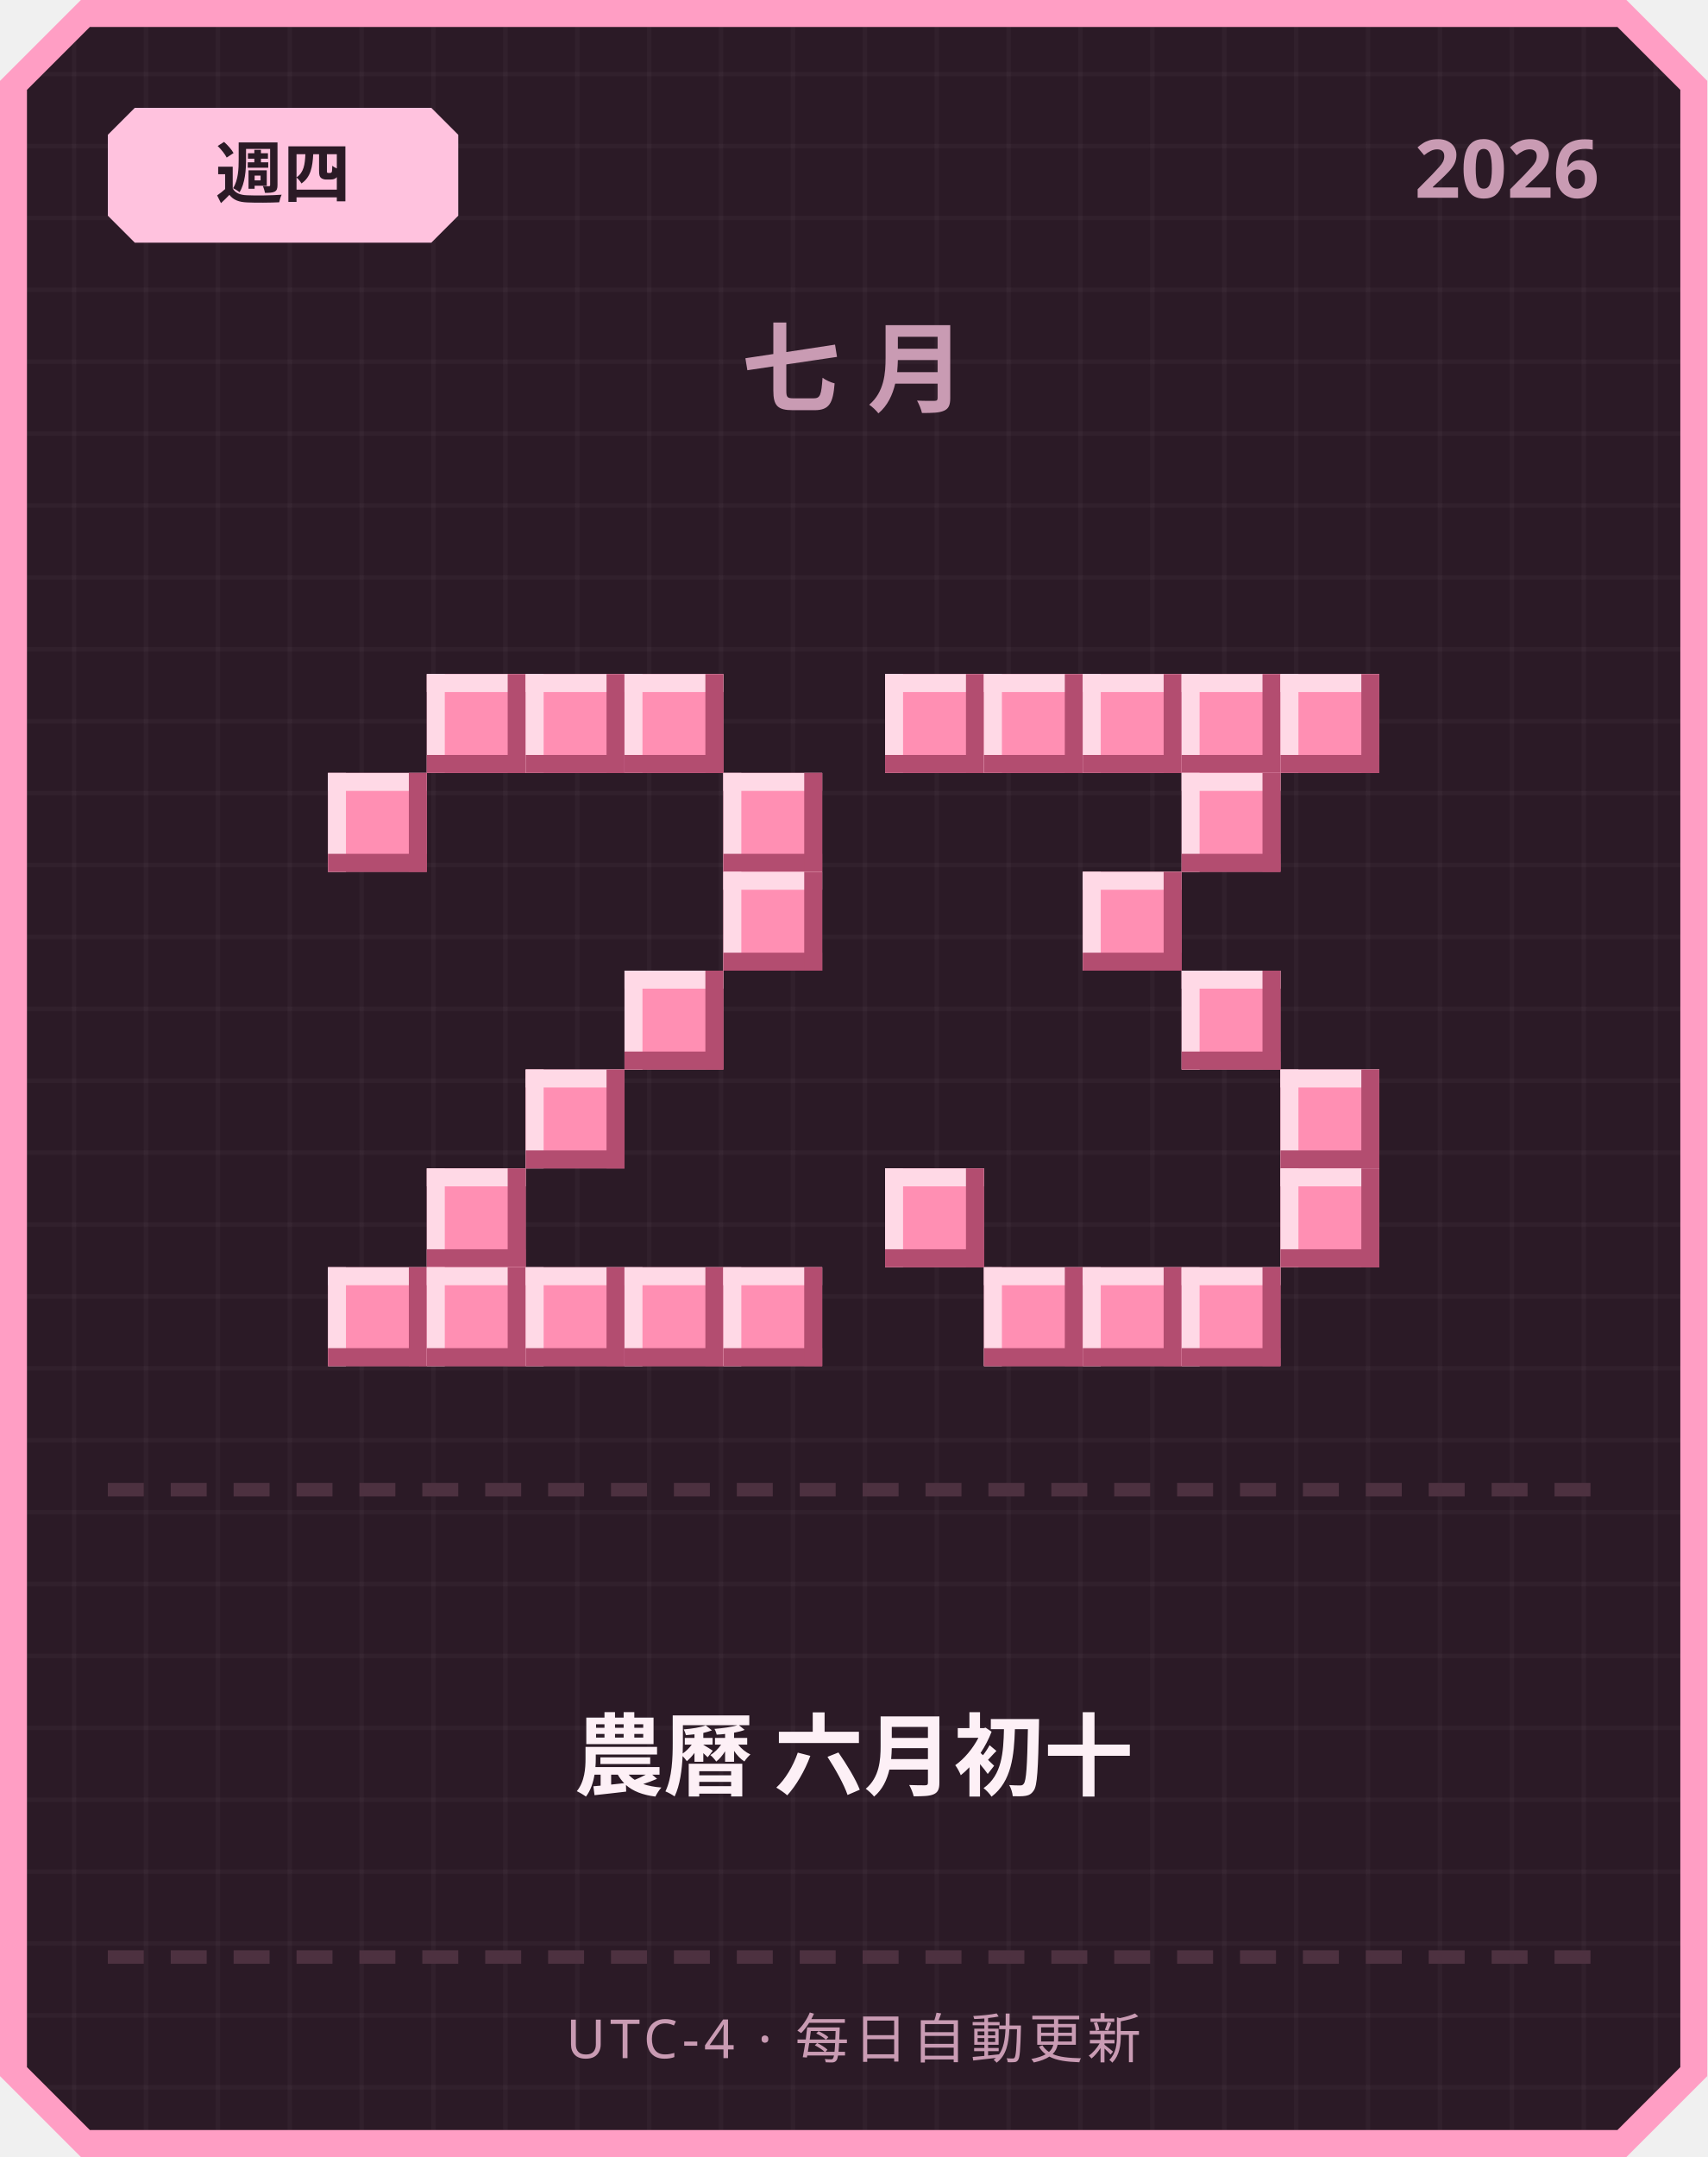
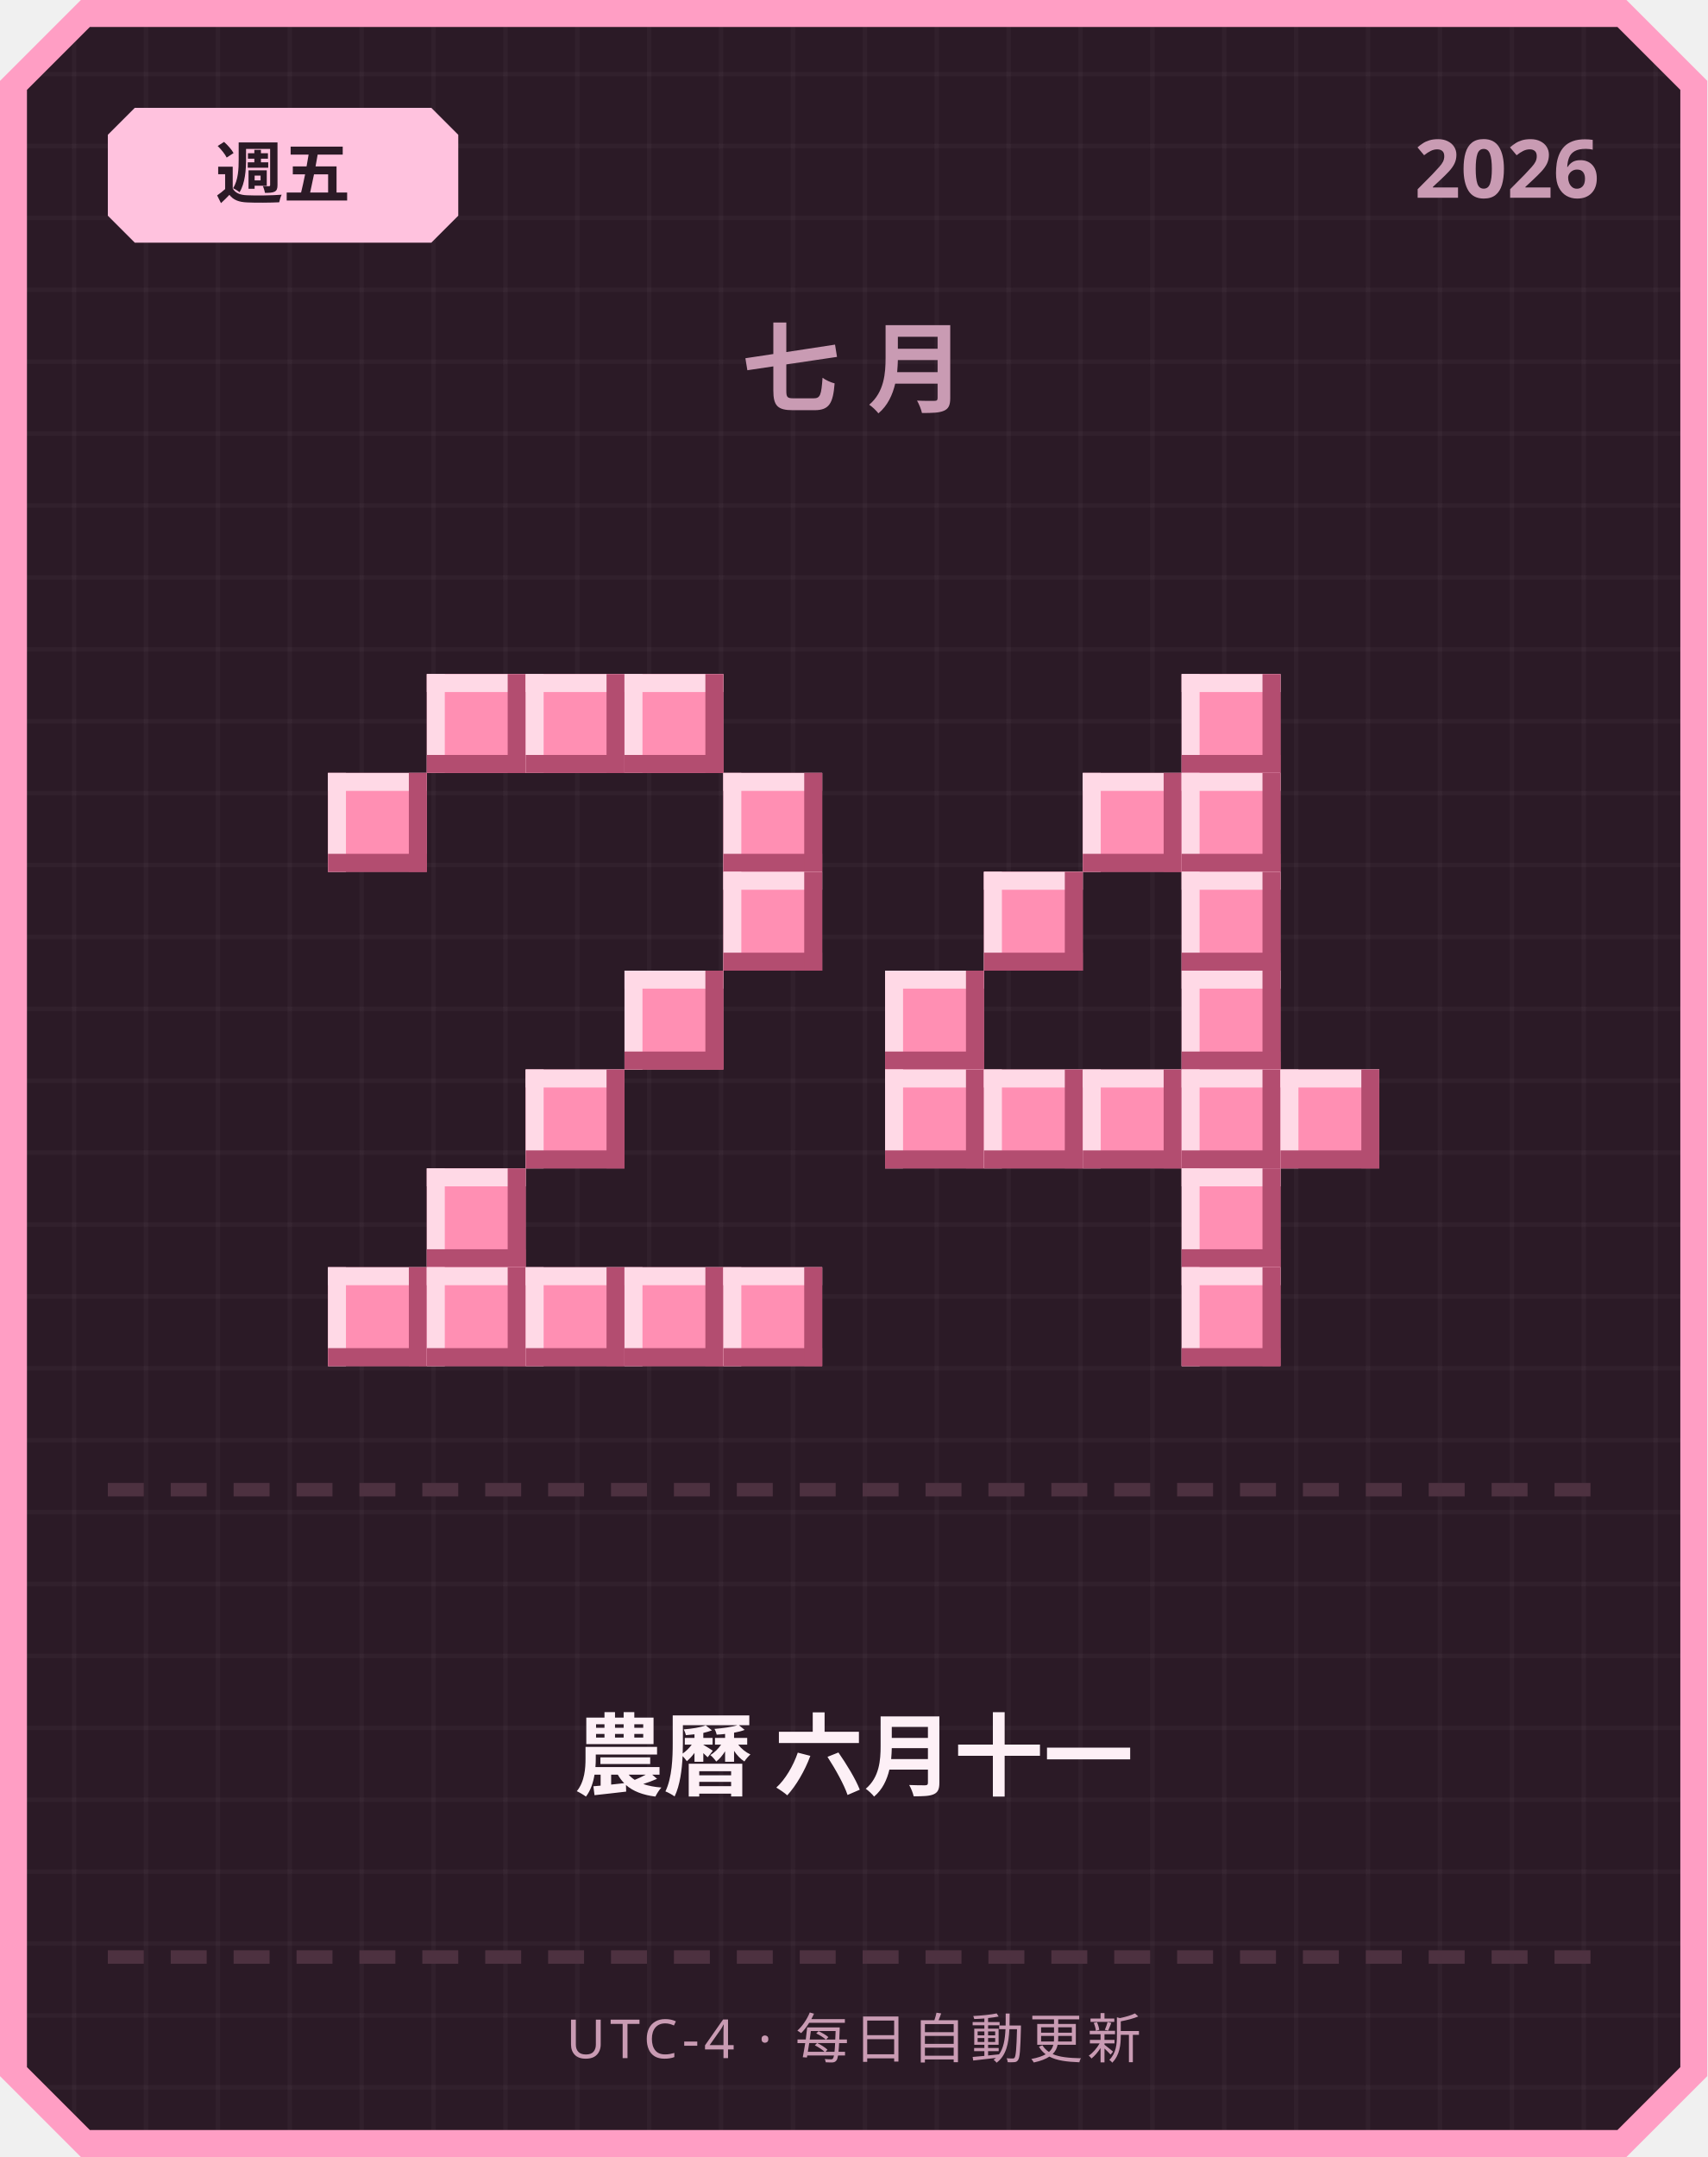
<svg xmlns="http://www.w3.org/2000/svg" width="380" height="480" viewBox="0 0 380 480">
  <defs>
    <pattern id="grid" width="16" height="16" patternUnits="userSpaceOnUse">
      <rect width="16" height="16" fill="#2b1a26" />
      <rect width="1" height="16" fill="#ffffff" opacity="0.03" />
      <rect width="16" height="1" fill="#ffffff" opacity="0.03" />
    </pattern>
  </defs>
  <path d="M 18,0 L 362,0 L 380,18 L 380,462 L 362,480 L 18,480 L 0,462 L 0,18 Z" fill="#ff9ec4" />
  <path d="M 20,6 L 360,6 L 374,20 L 374,460 L 360,474 L 20,474 L 6,460 L 6,20 Z" fill="url(#grid)" />
  <path d="M 30,24 L 96,24 L 102,30 L 102,48 L 96,54 L 30,54 L 24,48 L 24,30 Z" fill="#ffc2de" />
-   <text x="63" y="44" text-anchor="middle" font-family="'Segoe UI', sans-serif" font-size="15" font-weight="700" fill="#2b1a26">週四</text>
+   <text x="63" y="44" text-anchor="middle" font-family="'Segoe UI', sans-serif" font-size="15" font-weight="700" fill="#2b1a26">週五</text>
  <text x="356" y="44" text-anchor="end" font-family="'Segoe UI', sans-serif" font-size="18" font-weight="700" fill="#c99bb3">2026</text>
  <text x="190" y="90" text-anchor="middle" font-family="'Segoe UI', sans-serif" font-size="22" font-weight="700" letter-spacing="6" fill="#c99bb3">七月</text>
  <rect x="95" y="150" width="22" height="22" fill="#ff8fb3" />
  <rect x="95" y="150" width="22" height="4" fill="#ffd9e6" />
  <rect x="95" y="150" width="4" height="22" fill="#ffd9e6" />
  <rect x="95" y="168" width="22" height="4" fill="#b34d70" />
  <rect x="113" y="150" width="4" height="22" fill="#b34d70" />
  <rect x="117" y="150" width="22" height="22" fill="#ff8fb3" />
  <rect x="117" y="150" width="22" height="4" fill="#ffd9e6" />
  <rect x="117" y="150" width="4" height="22" fill="#ffd9e6" />
  <rect x="117" y="168" width="22" height="4" fill="#b34d70" />
  <rect x="135" y="150" width="4" height="22" fill="#b34d70" />
  <rect x="139" y="150" width="22" height="22" fill="#ff8fb3" />
  <rect x="139" y="150" width="22" height="4" fill="#ffd9e6" />
  <rect x="139" y="150" width="4" height="22" fill="#ffd9e6" />
  <rect x="139" y="168" width="22" height="4" fill="#b34d70" />
  <rect x="157" y="150" width="4" height="22" fill="#b34d70" />
  <rect x="73" y="172" width="22" height="22" fill="#ff8fb3" />
  <rect x="73" y="172" width="22" height="4" fill="#ffd9e6" />
  <rect x="73" y="172" width="4" height="22" fill="#ffd9e6" />
  <rect x="73" y="190" width="22" height="4" fill="#b34d70" />
  <rect x="91" y="172" width="4" height="22" fill="#b34d70" />
  <rect x="161" y="172" width="22" height="22" fill="#ff8fb3" />
  <rect x="161" y="172" width="22" height="4" fill="#ffd9e6" />
  <rect x="161" y="172" width="4" height="22" fill="#ffd9e6" />
  <rect x="161" y="190" width="22" height="4" fill="#b34d70" />
  <rect x="179" y="172" width="4" height="22" fill="#b34d70" />
  <rect x="161" y="194" width="22" height="22" fill="#ff8fb3" />
  <rect x="161" y="194" width="22" height="4" fill="#ffd9e6" />
  <rect x="161" y="194" width="4" height="22" fill="#ffd9e6" />
  <rect x="161" y="212" width="22" height="4" fill="#b34d70" />
  <rect x="179" y="194" width="4" height="22" fill="#b34d70" />
  <rect x="139" y="216" width="22" height="22" fill="#ff8fb3" />
  <rect x="139" y="216" width="22" height="4" fill="#ffd9e6" />
  <rect x="139" y="216" width="4" height="22" fill="#ffd9e6" />
  <rect x="139" y="234" width="22" height="4" fill="#b34d70" />
  <rect x="157" y="216" width="4" height="22" fill="#b34d70" />
  <rect x="117" y="238" width="22" height="22" fill="#ff8fb3" />
  <rect x="117" y="238" width="22" height="4" fill="#ffd9e6" />
  <rect x="117" y="238" width="4" height="22" fill="#ffd9e6" />
  <rect x="117" y="256" width="22" height="4" fill="#b34d70" />
  <rect x="135" y="238" width="4" height="22" fill="#b34d70" />
  <rect x="95" y="260" width="22" height="22" fill="#ff8fb3" />
  <rect x="95" y="260" width="22" height="4" fill="#ffd9e6" />
  <rect x="95" y="260" width="4" height="22" fill="#ffd9e6" />
  <rect x="95" y="278" width="22" height="4" fill="#b34d70" />
  <rect x="113" y="260" width="4" height="22" fill="#b34d70" />
  <rect x="73" y="282" width="22" height="22" fill="#ff8fb3" />
  <rect x="73" y="282" width="22" height="4" fill="#ffd9e6" />
  <rect x="73" y="282" width="4" height="22" fill="#ffd9e6" />
  <rect x="73" y="300" width="22" height="4" fill="#b34d70" />
  <rect x="91" y="282" width="4" height="22" fill="#b34d70" />
  <rect x="95" y="282" width="22" height="22" fill="#ff8fb3" />
  <rect x="95" y="282" width="22" height="4" fill="#ffd9e6" />
  <rect x="95" y="282" width="4" height="22" fill="#ffd9e6" />
  <rect x="95" y="300" width="22" height="4" fill="#b34d70" />
  <rect x="113" y="282" width="4" height="22" fill="#b34d70" />
  <rect x="117" y="282" width="22" height="22" fill="#ff8fb3" />
  <rect x="117" y="282" width="22" height="4" fill="#ffd9e6" />
  <rect x="117" y="282" width="4" height="22" fill="#ffd9e6" />
  <rect x="117" y="300" width="22" height="4" fill="#b34d70" />
  <rect x="135" y="282" width="4" height="22" fill="#b34d70" />
  <rect x="139" y="282" width="22" height="22" fill="#ff8fb3" />
  <rect x="139" y="282" width="22" height="4" fill="#ffd9e6" />
  <rect x="139" y="282" width="4" height="22" fill="#ffd9e6" />
  <rect x="139" y="300" width="22" height="4" fill="#b34d70" />
  <rect x="157" y="282" width="4" height="22" fill="#b34d70" />
  <rect x="161" y="282" width="22" height="22" fill="#ff8fb3" />
  <rect x="161" y="282" width="22" height="4" fill="#ffd9e6" />
  <rect x="161" y="282" width="4" height="22" fill="#ffd9e6" />
  <rect x="161" y="300" width="22" height="4" fill="#b34d70" />
  <rect x="179" y="282" width="4" height="22" fill="#b34d70" />
-   <rect x="197" y="150" width="22" height="22" fill="#ff8fb3" />
-   <rect x="197" y="150" width="22" height="4" fill="#ffd9e6" />
-   <rect x="197" y="150" width="4" height="22" fill="#ffd9e6" />
-   <rect x="197" y="168" width="22" height="4" fill="#b34d70" />
-   <rect x="215" y="150" width="4" height="22" fill="#b34d70" />
-   <rect x="219" y="150" width="22" height="22" fill="#ff8fb3" />
-   <rect x="219" y="150" width="22" height="4" fill="#ffd9e6" />
-   <rect x="219" y="150" width="4" height="22" fill="#ffd9e6" />
-   <rect x="219" y="168" width="22" height="4" fill="#b34d70" />
-   <rect x="237" y="150" width="4" height="22" fill="#b34d70" />
-   <rect x="241" y="150" width="22" height="22" fill="#ff8fb3" />
-   <rect x="241" y="150" width="22" height="4" fill="#ffd9e6" />
-   <rect x="241" y="150" width="4" height="22" fill="#ffd9e6" />
-   <rect x="241" y="168" width="22" height="4" fill="#b34d70" />
-   <rect x="259" y="150" width="4" height="22" fill="#b34d70" />
  <rect x="263" y="150" width="22" height="22" fill="#ff8fb3" />
  <rect x="263" y="150" width="22" height="4" fill="#ffd9e6" />
  <rect x="263" y="150" width="4" height="22" fill="#ffd9e6" />
  <rect x="263" y="168" width="22" height="4" fill="#b34d70" />
  <rect x="281" y="150" width="4" height="22" fill="#b34d70" />
-   <rect x="285" y="150" width="22" height="22" fill="#ff8fb3" />
-   <rect x="285" y="150" width="22" height="4" fill="#ffd9e6" />
-   <rect x="285" y="150" width="4" height="22" fill="#ffd9e6" />
-   <rect x="285" y="168" width="22" height="4" fill="#b34d70" />
-   <rect x="303" y="150" width="4" height="22" fill="#b34d70" />
+   <rect x="241" y="172" width="22" height="22" fill="#ff8fb3" />
+   <rect x="241" y="172" width="22" height="4" fill="#ffd9e6" />
+   <rect x="241" y="172" width="4" height="22" fill="#ffd9e6" />
+   <rect x="241" y="190" width="22" height="4" fill="#b34d70" />
+   <rect x="259" y="172" width="4" height="22" fill="#b34d70" />
  <rect x="263" y="172" width="22" height="22" fill="#ff8fb3" />
  <rect x="263" y="172" width="22" height="4" fill="#ffd9e6" />
  <rect x="263" y="172" width="4" height="22" fill="#ffd9e6" />
  <rect x="263" y="190" width="22" height="4" fill="#b34d70" />
  <rect x="281" y="172" width="4" height="22" fill="#b34d70" />
-   <rect x="241" y="194" width="22" height="22" fill="#ff8fb3" />
-   <rect x="241" y="194" width="22" height="4" fill="#ffd9e6" />
-   <rect x="241" y="194" width="4" height="22" fill="#ffd9e6" />
-   <rect x="241" y="212" width="22" height="4" fill="#b34d70" />
-   <rect x="259" y="194" width="4" height="22" fill="#b34d70" />
+   <rect x="219" y="194" width="22" height="22" fill="#ff8fb3" />
+   <rect x="219" y="194" width="22" height="4" fill="#ffd9e6" />
+   <rect x="219" y="194" width="4" height="22" fill="#ffd9e6" />
+   <rect x="219" y="212" width="22" height="4" fill="#b34d70" />
+   <rect x="237" y="194" width="4" height="22" fill="#b34d70" />
+   <rect x="263" y="194" width="22" height="22" fill="#ff8fb3" />
+   <rect x="263" y="194" width="22" height="4" fill="#ffd9e6" />
+   <rect x="263" y="194" width="4" height="22" fill="#ffd9e6" />
+   <rect x="263" y="212" width="22" height="4" fill="#b34d70" />
+   <rect x="281" y="194" width="4" height="22" fill="#b34d70" />
+   <rect x="197" y="216" width="22" height="22" fill="#ff8fb3" />
+   <rect x="197" y="216" width="22" height="4" fill="#ffd9e6" />
+   <rect x="197" y="216" width="4" height="22" fill="#ffd9e6" />
+   <rect x="197" y="234" width="22" height="4" fill="#b34d70" />
+   <rect x="215" y="216" width="4" height="22" fill="#b34d70" />
  <rect x="263" y="216" width="22" height="22" fill="#ff8fb3" />
  <rect x="263" y="216" width="22" height="4" fill="#ffd9e6" />
  <rect x="263" y="216" width="4" height="22" fill="#ffd9e6" />
  <rect x="263" y="234" width="22" height="4" fill="#b34d70" />
  <rect x="281" y="216" width="4" height="22" fill="#b34d70" />
+   <rect x="197" y="238" width="22" height="22" fill="#ff8fb3" />
+   <rect x="197" y="238" width="22" height="4" fill="#ffd9e6" />
+   <rect x="197" y="238" width="4" height="22" fill="#ffd9e6" />
+   <rect x="197" y="256" width="22" height="4" fill="#b34d70" />
+   <rect x="215" y="238" width="4" height="22" fill="#b34d70" />
+   <rect x="219" y="238" width="22" height="22" fill="#ff8fb3" />
+   <rect x="219" y="238" width="22" height="4" fill="#ffd9e6" />
+   <rect x="219" y="238" width="4" height="22" fill="#ffd9e6" />
+   <rect x="219" y="256" width="22" height="4" fill="#b34d70" />
+   <rect x="237" y="238" width="4" height="22" fill="#b34d70" />
+   <rect x="241" y="238" width="22" height="22" fill="#ff8fb3" />
+   <rect x="241" y="238" width="22" height="4" fill="#ffd9e6" />
+   <rect x="241" y="238" width="4" height="22" fill="#ffd9e6" />
+   <rect x="241" y="256" width="22" height="4" fill="#b34d70" />
+   <rect x="259" y="238" width="4" height="22" fill="#b34d70" />
+   <rect x="263" y="238" width="22" height="22" fill="#ff8fb3" />
+   <rect x="263" y="238" width="22" height="4" fill="#ffd9e6" />
+   <rect x="263" y="238" width="4" height="22" fill="#ffd9e6" />
+   <rect x="263" y="256" width="22" height="4" fill="#b34d70" />
+   <rect x="281" y="238" width="4" height="22" fill="#b34d70" />
  <rect x="285" y="238" width="22" height="22" fill="#ff8fb3" />
  <rect x="285" y="238" width="22" height="4" fill="#ffd9e6" />
  <rect x="285" y="238" width="4" height="22" fill="#ffd9e6" />
  <rect x="285" y="256" width="22" height="4" fill="#b34d70" />
  <rect x="303" y="238" width="4" height="22" fill="#b34d70" />
-   <rect x="197" y="260" width="22" height="22" fill="#ff8fb3" />
-   <rect x="197" y="260" width="22" height="4" fill="#ffd9e6" />
-   <rect x="197" y="260" width="4" height="22" fill="#ffd9e6" />
-   <rect x="197" y="278" width="22" height="4" fill="#b34d70" />
-   <rect x="215" y="260" width="4" height="22" fill="#b34d70" />
-   <rect x="285" y="260" width="22" height="22" fill="#ff8fb3" />
-   <rect x="285" y="260" width="22" height="4" fill="#ffd9e6" />
-   <rect x="285" y="260" width="4" height="22" fill="#ffd9e6" />
-   <rect x="285" y="278" width="22" height="4" fill="#b34d70" />
-   <rect x="303" y="260" width="4" height="22" fill="#b34d70" />
-   <rect x="219" y="282" width="22" height="22" fill="#ff8fb3" />
-   <rect x="219" y="282" width="22" height="4" fill="#ffd9e6" />
-   <rect x="219" y="282" width="4" height="22" fill="#ffd9e6" />
-   <rect x="219" y="300" width="22" height="4" fill="#b34d70" />
-   <rect x="237" y="282" width="4" height="22" fill="#b34d70" />
-   <rect x="241" y="282" width="22" height="22" fill="#ff8fb3" />
-   <rect x="241" y="282" width="22" height="4" fill="#ffd9e6" />
-   <rect x="241" y="282" width="4" height="22" fill="#ffd9e6" />
-   <rect x="241" y="300" width="22" height="4" fill="#b34d70" />
-   <rect x="259" y="282" width="4" height="22" fill="#b34d70" />
+   <rect x="263" y="260" width="22" height="22" fill="#ff8fb3" />
+   <rect x="263" y="260" width="22" height="4" fill="#ffd9e6" />
+   <rect x="263" y="260" width="4" height="22" fill="#ffd9e6" />
+   <rect x="263" y="278" width="22" height="4" fill="#b34d70" />
+   <rect x="281" y="260" width="4" height="22" fill="#b34d70" />
  <rect x="263" y="282" width="22" height="22" fill="#ff8fb3" />
  <rect x="263" y="282" width="22" height="4" fill="#ffd9e6" />
  <rect x="263" y="282" width="4" height="22" fill="#ffd9e6" />
  <rect x="263" y="300" width="22" height="4" fill="#b34d70" />
  <rect x="281" y="282" width="4" height="22" fill="#b34d70" />
  <rect x="24" y="330" width="8" height="3" fill="#4d3140" />
  <rect x="38" y="330" width="8" height="3" fill="#4d3140" />
  <rect x="52" y="330" width="8" height="3" fill="#4d3140" />
  <rect x="66" y="330" width="8" height="3" fill="#4d3140" />
  <rect x="80" y="330" width="8" height="3" fill="#4d3140" />
  <rect x="94" y="330" width="8" height="3" fill="#4d3140" />
  <rect x="108" y="330" width="8" height="3" fill="#4d3140" />
  <rect x="122" y="330" width="8" height="3" fill="#4d3140" />
  <rect x="136" y="330" width="8" height="3" fill="#4d3140" />
  <rect x="150" y="330" width="8" height="3" fill="#4d3140" />
  <rect x="164" y="330" width="8" height="3" fill="#4d3140" />
  <rect x="178" y="330" width="8" height="3" fill="#4d3140" />
  <rect x="192" y="330" width="8" height="3" fill="#4d3140" />
  <rect x="206" y="330" width="8" height="3" fill="#4d3140" />
  <rect x="220" y="330" width="8" height="3" fill="#4d3140" />
  <rect x="234" y="330" width="8" height="3" fill="#4d3140" />
  <rect x="248" y="330" width="8" height="3" fill="#4d3140" />
  <rect x="262" y="330" width="8" height="3" fill="#4d3140" />
  <rect x="276" y="330" width="8" height="3" fill="#4d3140" />
  <rect x="290" y="330" width="8" height="3" fill="#4d3140" />
  <rect x="304" y="330" width="8" height="3" fill="#4d3140" />
  <rect x="318" y="330" width="8" height="3" fill="#4d3140" />
  <rect x="332" y="330" width="8" height="3" fill="#4d3140" />
  <rect x="346" y="330" width="8" height="3" fill="#4d3140" />
-   <text x="190" y="398" text-anchor="middle" font-family="'Segoe UI', 'Microsoft JhengHei', sans-serif" font-size="20" font-weight="700" fill="#fdf0f6">農曆 六月初十</text>
+   <text x="190" y="398" text-anchor="middle" font-family="'Segoe UI', 'Microsoft JhengHei', sans-serif" font-size="20" font-weight="700" fill="#fdf0f6">農曆 六月十一</text>
  <rect x="24" y="434" width="8" height="3" fill="#4d3140" />
  <rect x="38" y="434" width="8" height="3" fill="#4d3140" />
  <rect x="52" y="434" width="8" height="3" fill="#4d3140" />
  <rect x="66" y="434" width="8" height="3" fill="#4d3140" />
  <rect x="80" y="434" width="8" height="3" fill="#4d3140" />
  <rect x="94" y="434" width="8" height="3" fill="#4d3140" />
  <rect x="108" y="434" width="8" height="3" fill="#4d3140" />
  <rect x="122" y="434" width="8" height="3" fill="#4d3140" />
  <rect x="136" y="434" width="8" height="3" fill="#4d3140" />
  <rect x="150" y="434" width="8" height="3" fill="#4d3140" />
  <rect x="164" y="434" width="8" height="3" fill="#4d3140" />
  <rect x="178" y="434" width="8" height="3" fill="#4d3140" />
  <rect x="192" y="434" width="8" height="3" fill="#4d3140" />
  <rect x="206" y="434" width="8" height="3" fill="#4d3140" />
  <rect x="220" y="434" width="8" height="3" fill="#4d3140" />
  <rect x="234" y="434" width="8" height="3" fill="#4d3140" />
  <rect x="248" y="434" width="8" height="3" fill="#4d3140" />
  <rect x="262" y="434" width="8" height="3" fill="#4d3140" />
  <rect x="276" y="434" width="8" height="3" fill="#4d3140" />
  <rect x="290" y="434" width="8" height="3" fill="#4d3140" />
  <rect x="304" y="434" width="8" height="3" fill="#4d3140" />
  <rect x="318" y="434" width="8" height="3" fill="#4d3140" />
  <rect x="332" y="434" width="8" height="3" fill="#4d3140" />
  <rect x="346" y="434" width="8" height="3" fill="#4d3140" />
  <text x="190" y="458" text-anchor="middle" font-family="'Segoe UI', sans-serif" font-size="12" letter-spacing="1" fill="#c99bb3">UTC-4 · 每日自動更新</text>
</svg>
